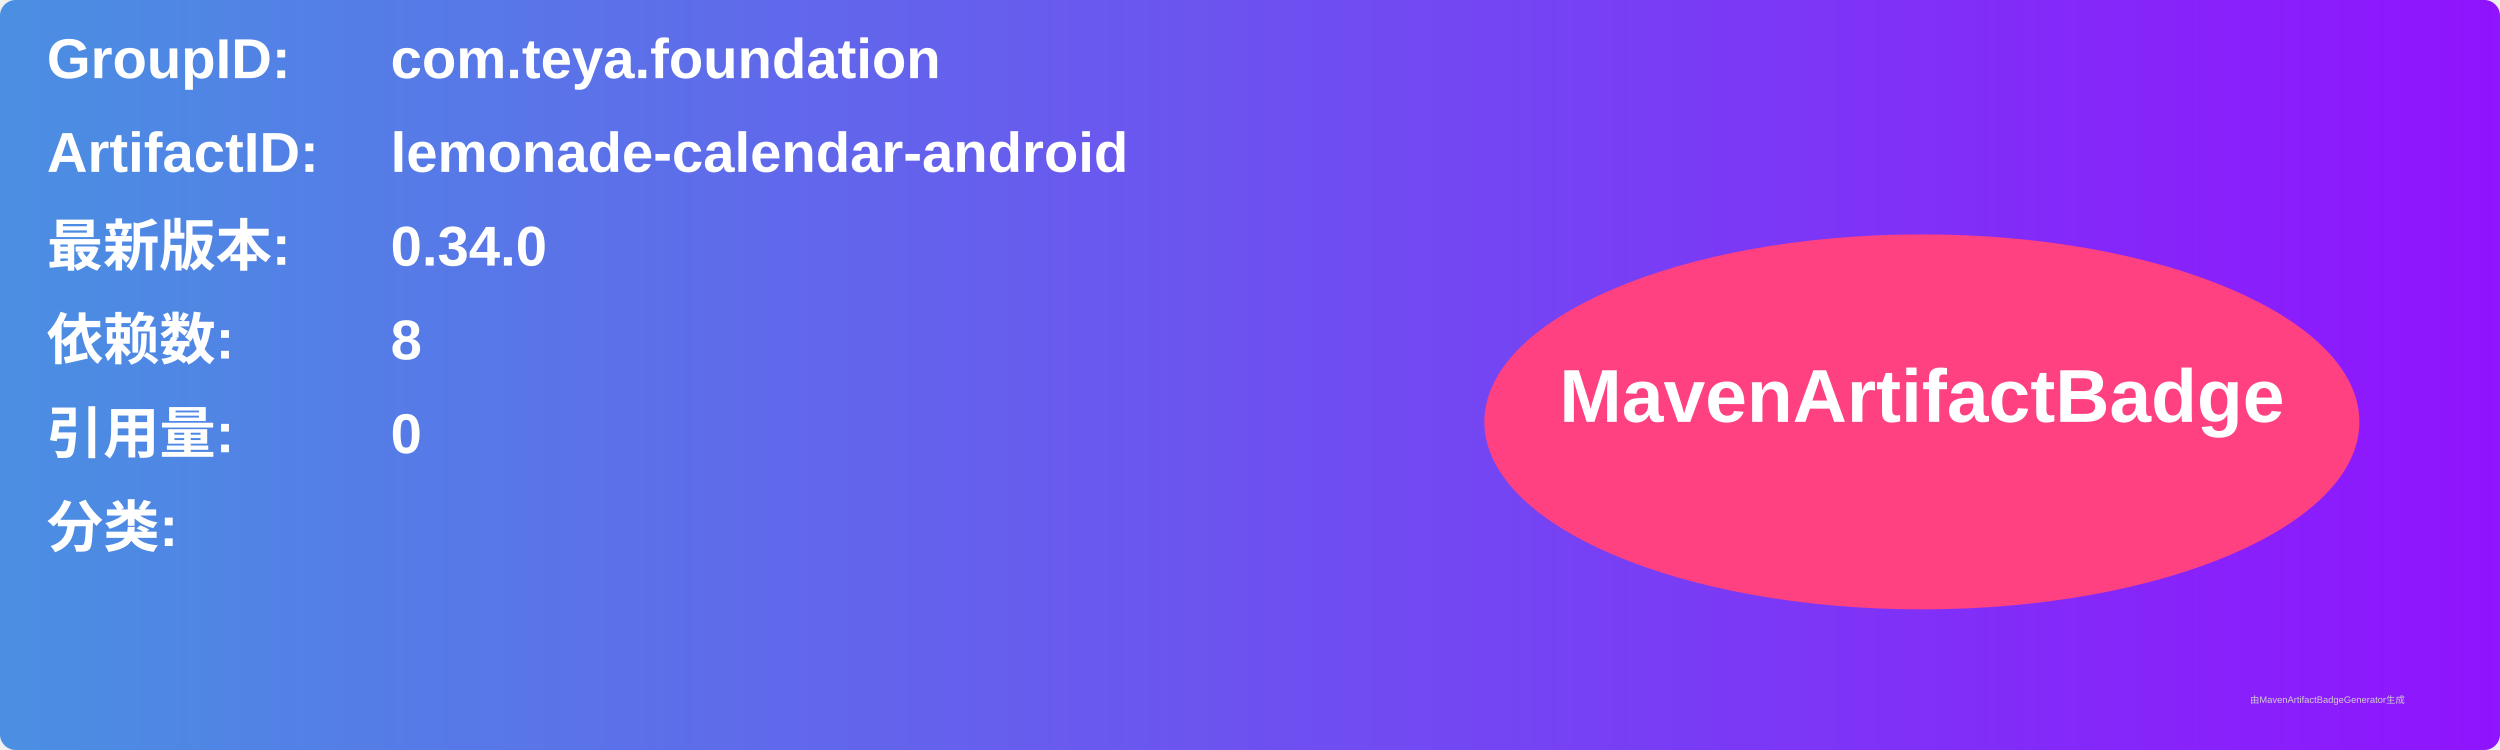
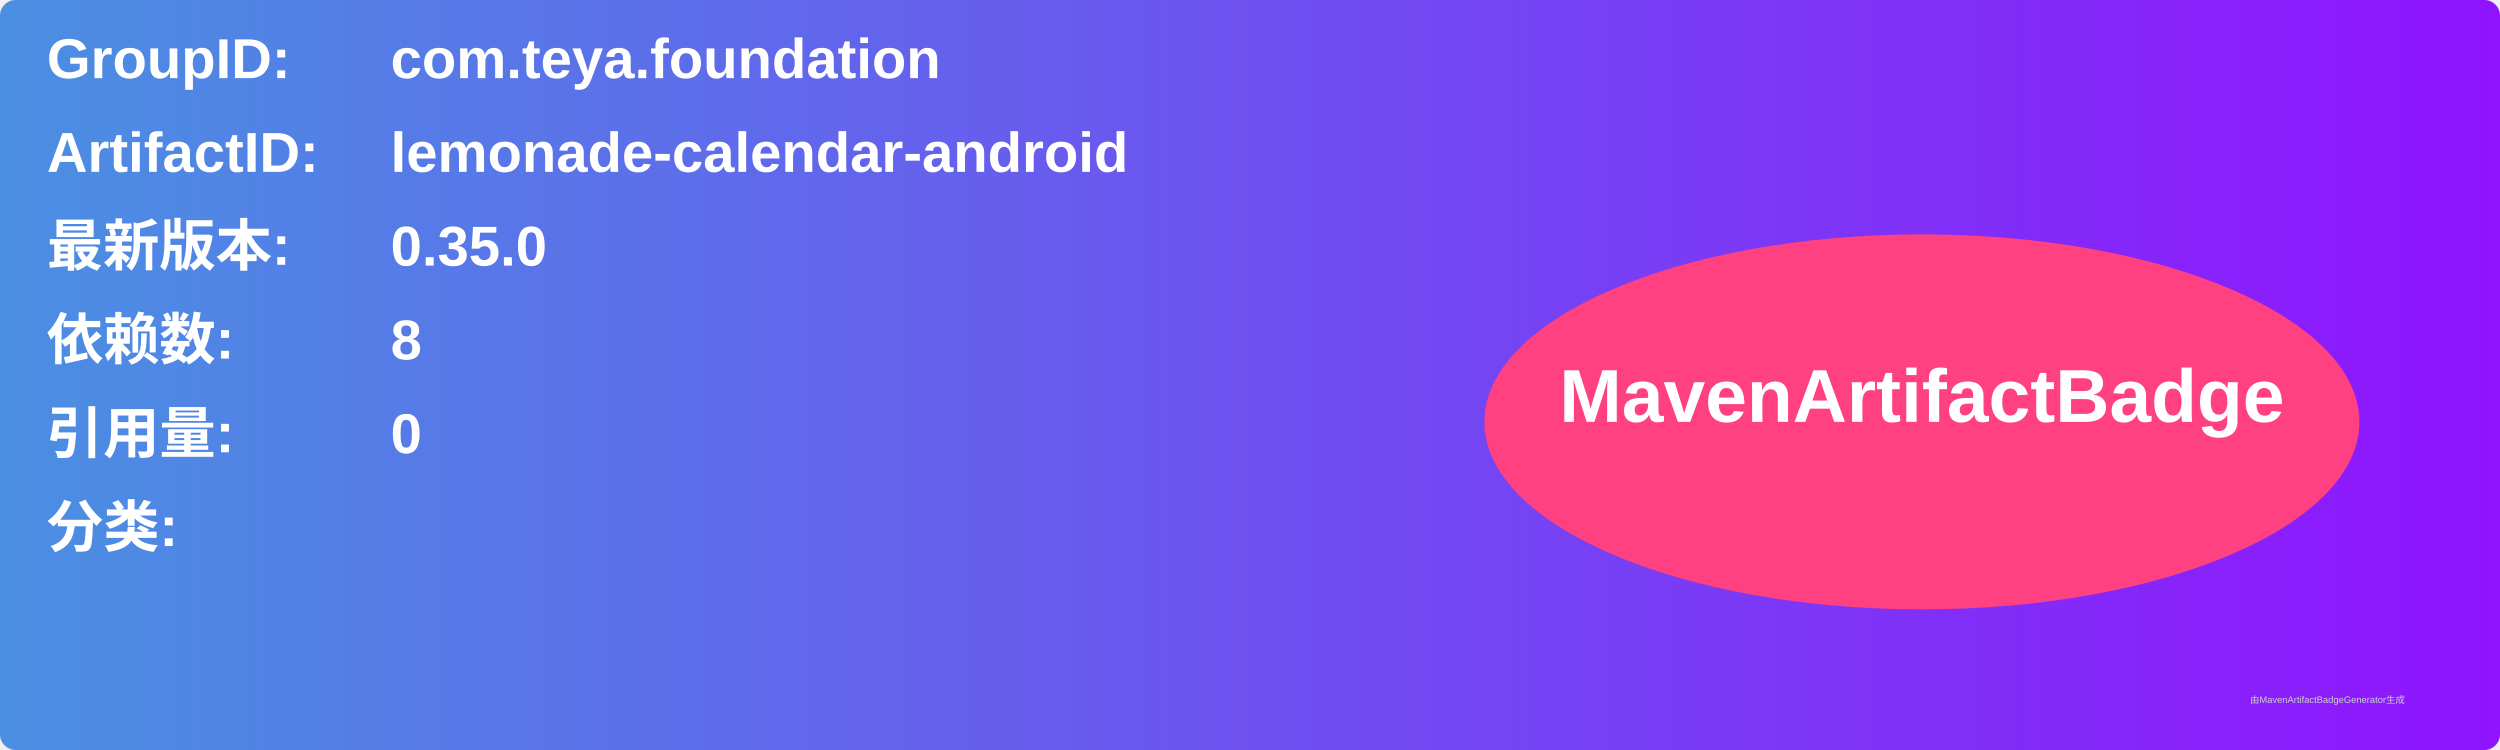
<svg xmlns="http://www.w3.org/2000/svg" width="800" height="240" viewBox="0 0 800 240">
  <linearGradient id="grad" x1="0%" y1="0%" x2="100%" y2="0%">
    <stop offset="0%" stop-color="#4a90e2" />
    <stop offset="100%" stop-color="#9013fe" />
  </linearGradient>
  <rect width="100%" height="100%" rx="5" ry="5" fill="url(#grad)" />
  <g transform="translate(15, 15)">
    <text x="0" y="10" font-family="Arial" font-size="18" fill="white" font-weight="bold" width="260">GroupID:</text>
    <text x="110" y="10" font-family="Arial" font-size="18" fill="white" font-weight="bold" width="460">com.teya.foundation</text>
    <text x="0" y="40" font-family="Arial" font-size="18" fill="white" font-weight="bold" width="260">ArtifactID:</text>
    <text x="110" y="40" font-family="Arial" font-size="18" fill="white" font-weight="bold" width="460">lemonade-calendar-android</text>
    <text x="0" y="70" font-family="Arial" font-size="18" fill="white" font-weight="bold">最新版本:</text>
    <text x="110" y="70" font-family="Arial" font-size="18" fill="white" font-weight="bold">
-       <tspan font-weight="bold">0.34.0</tspan>
+       <tspan font-weight="bold">0.35.0</tspan>
    </text>
    <text x="0" y="100" font-family="Arial" font-size="18" fill="white" font-weight="bold">依赖数: </text>
    <text x="110" y="100" font-family="Arial" font-size="18" fill="white">
      <tspan font-weight="bold">8</tspan>
    </text>
    <text x="0" y="130" font-family="Arial" font-size="18" fill="white" font-weight="bold">引用量: </text>
    <text x="110" y="130" font-family="Arial" font-size="18" fill="white">
      <tspan font-weight="bold">0</tspan>
    </text>
    <text x="0" y="160" font-family="Arial" font-size="18" fill="white" font-weight="bold">分类:</text>
    <text x="10" y="190" font-family="Arial" font-size="10" fill="white">
      <tspan font-weight="bold" />
    </text>
    <ellipse cx="600" cy="120" rx="140" ry="60" fill="#ff4081" />
    <text x="600" y="120" text-anchor="middle" font-family="Arial" font-size="24" fill="white" font-weight="bold">MavenArtifactBadge</text>
  </g>
  <text x="720" y="225" font-family="Arial" font-size="3" fill="#d0d0d0">由MavenArtifactBadgeGenerator生成</text>
</svg>
